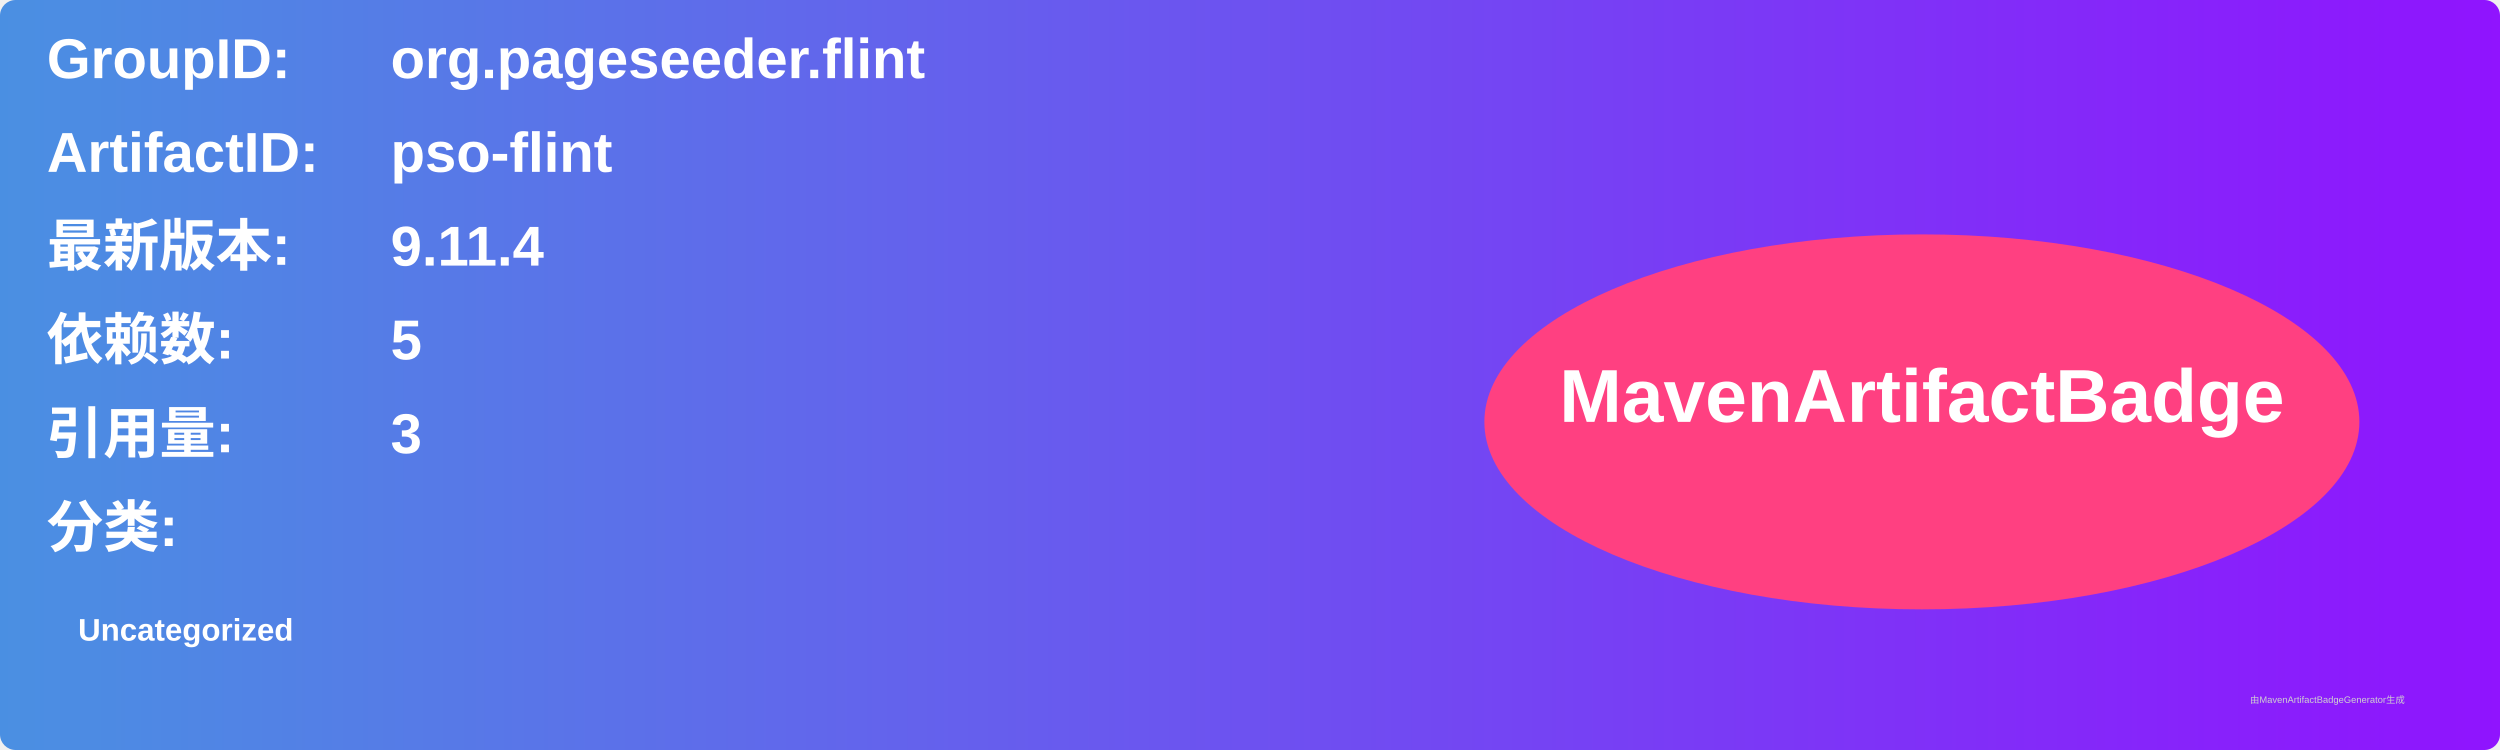
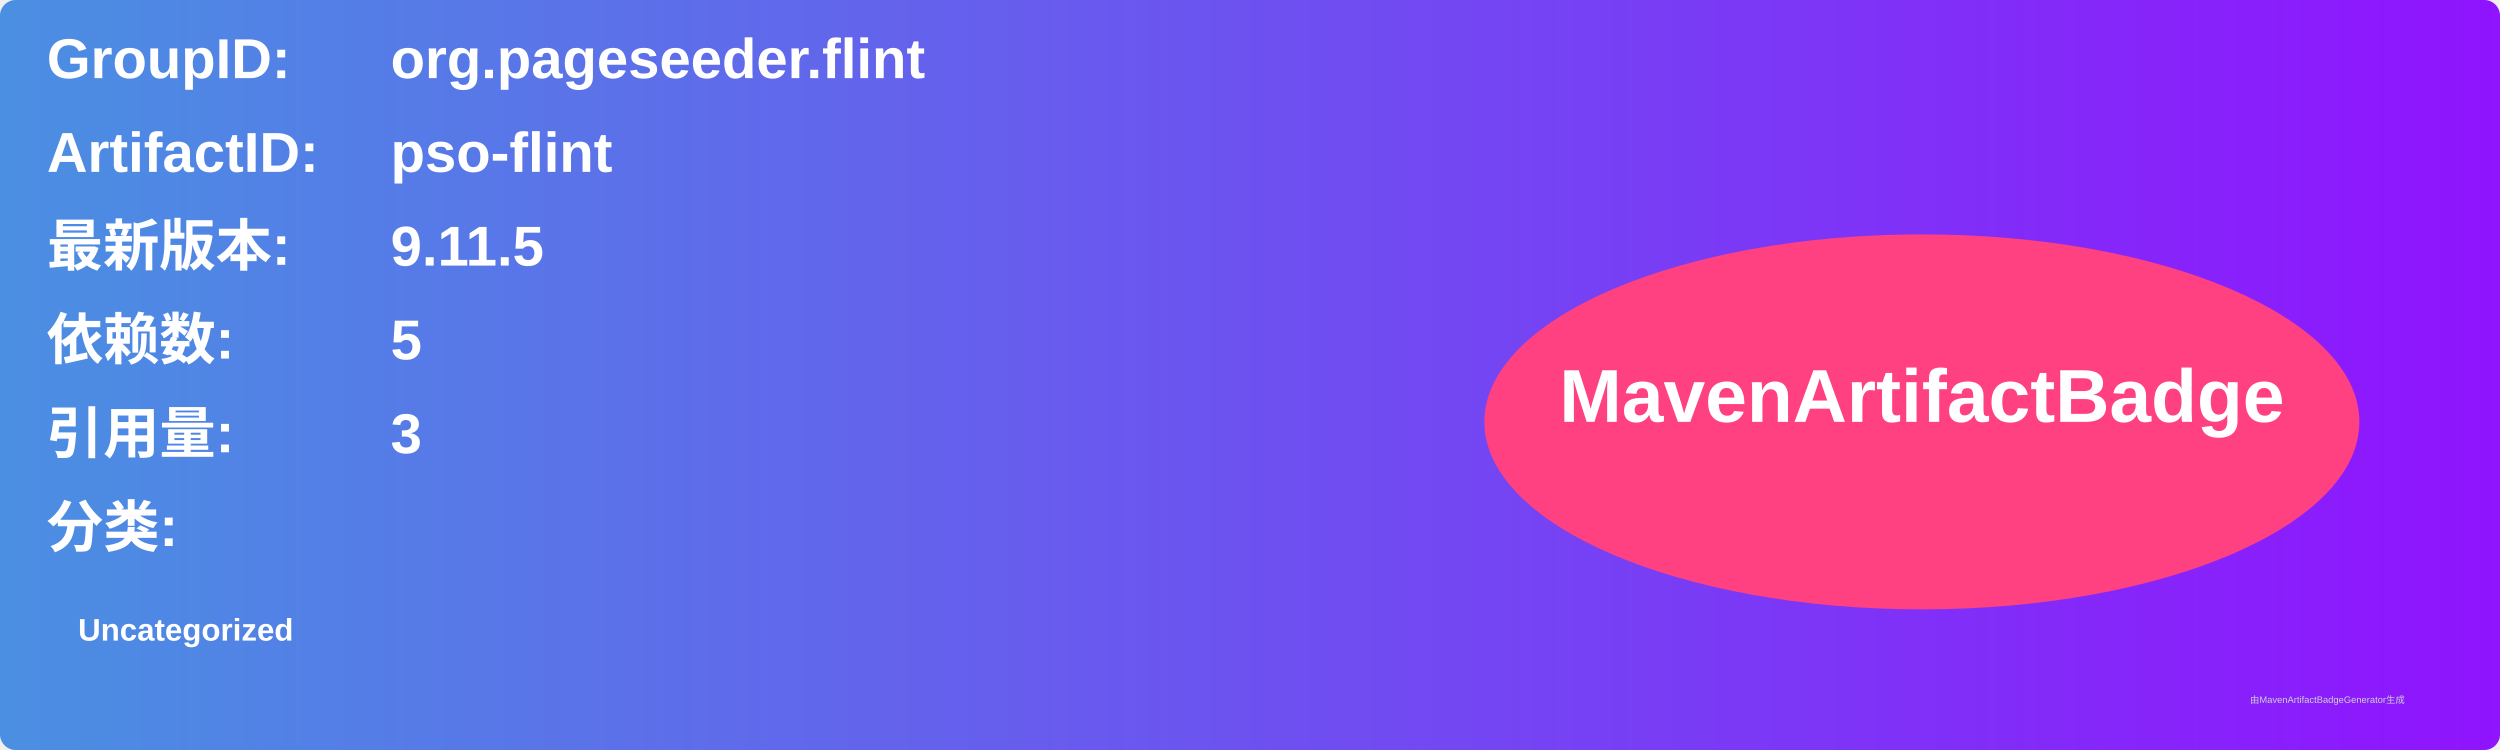
<svg xmlns="http://www.w3.org/2000/svg" width="800" height="240" viewBox="0 0 800 240">
  <linearGradient id="grad" x1="0%" y1="0%" x2="100%" y2="0%">
    <stop offset="0%" stop-color="#4a90e2" />
    <stop offset="100%" stop-color="#9013fe" />
  </linearGradient>
  <rect width="100%" height="100%" rx="5" ry="5" fill="url(#grad)" />
  <g transform="translate(15, 15)">
    <text x="0" y="10" font-family="Arial" font-size="18" fill="white" font-weight="bold" width="260">GroupID:</text>
    <text x="110" y="10" font-family="Arial" font-size="18" fill="white" font-weight="bold" width="460">org.pageseeder.flint</text>
    <text x="0" y="40" font-family="Arial" font-size="18" fill="white" font-weight="bold" width="260">ArtifactID:</text>
    <text x="110" y="40" font-family="Arial" font-size="18" fill="white" font-weight="bold" width="460">pso-flint</text>
    <text x="0" y="70" font-family="Arial" font-size="18" fill="white" font-weight="bold">最新版本:</text>
    <text x="110" y="70" font-family="Arial" font-size="18" fill="white" font-weight="bold">
-       <tspan font-weight="bold">9.11.4</tspan>
+       <tspan font-weight="bold">9.11.5</tspan>
    </text>
    <text x="0" y="100" font-family="Arial" font-size="18" fill="white" font-weight="bold">依赖数: </text>
    <text x="110" y="100" font-family="Arial" font-size="18" fill="white">
      <tspan font-weight="bold">5</tspan>
    </text>
    <text x="0" y="130" font-family="Arial" font-size="18" fill="white" font-weight="bold">引用量: </text>
    <text x="110" y="130" font-family="Arial" font-size="18" fill="white">
      <tspan font-weight="bold">3</tspan>
    </text>
    <text x="0" y="160" font-family="Arial" font-size="18" fill="white" font-weight="bold">分类:</text>
    <text x="10" y="190" font-family="Arial" font-size="10" fill="white">
      <tspan font-weight="bold">Uncategorized</tspan>
    </text>
    <ellipse cx="600" cy="120" rx="140" ry="60" fill="#ff4081" />
    <text x="600" y="120" text-anchor="middle" font-family="Arial" font-size="24" fill="white" font-weight="bold">MavenArtifactBadge</text>
  </g>
  <text x="720" y="225" font-family="Arial" font-size="3" fill="#d0d0d0">由MavenArtifactBadgeGenerator生成</text>
</svg>
